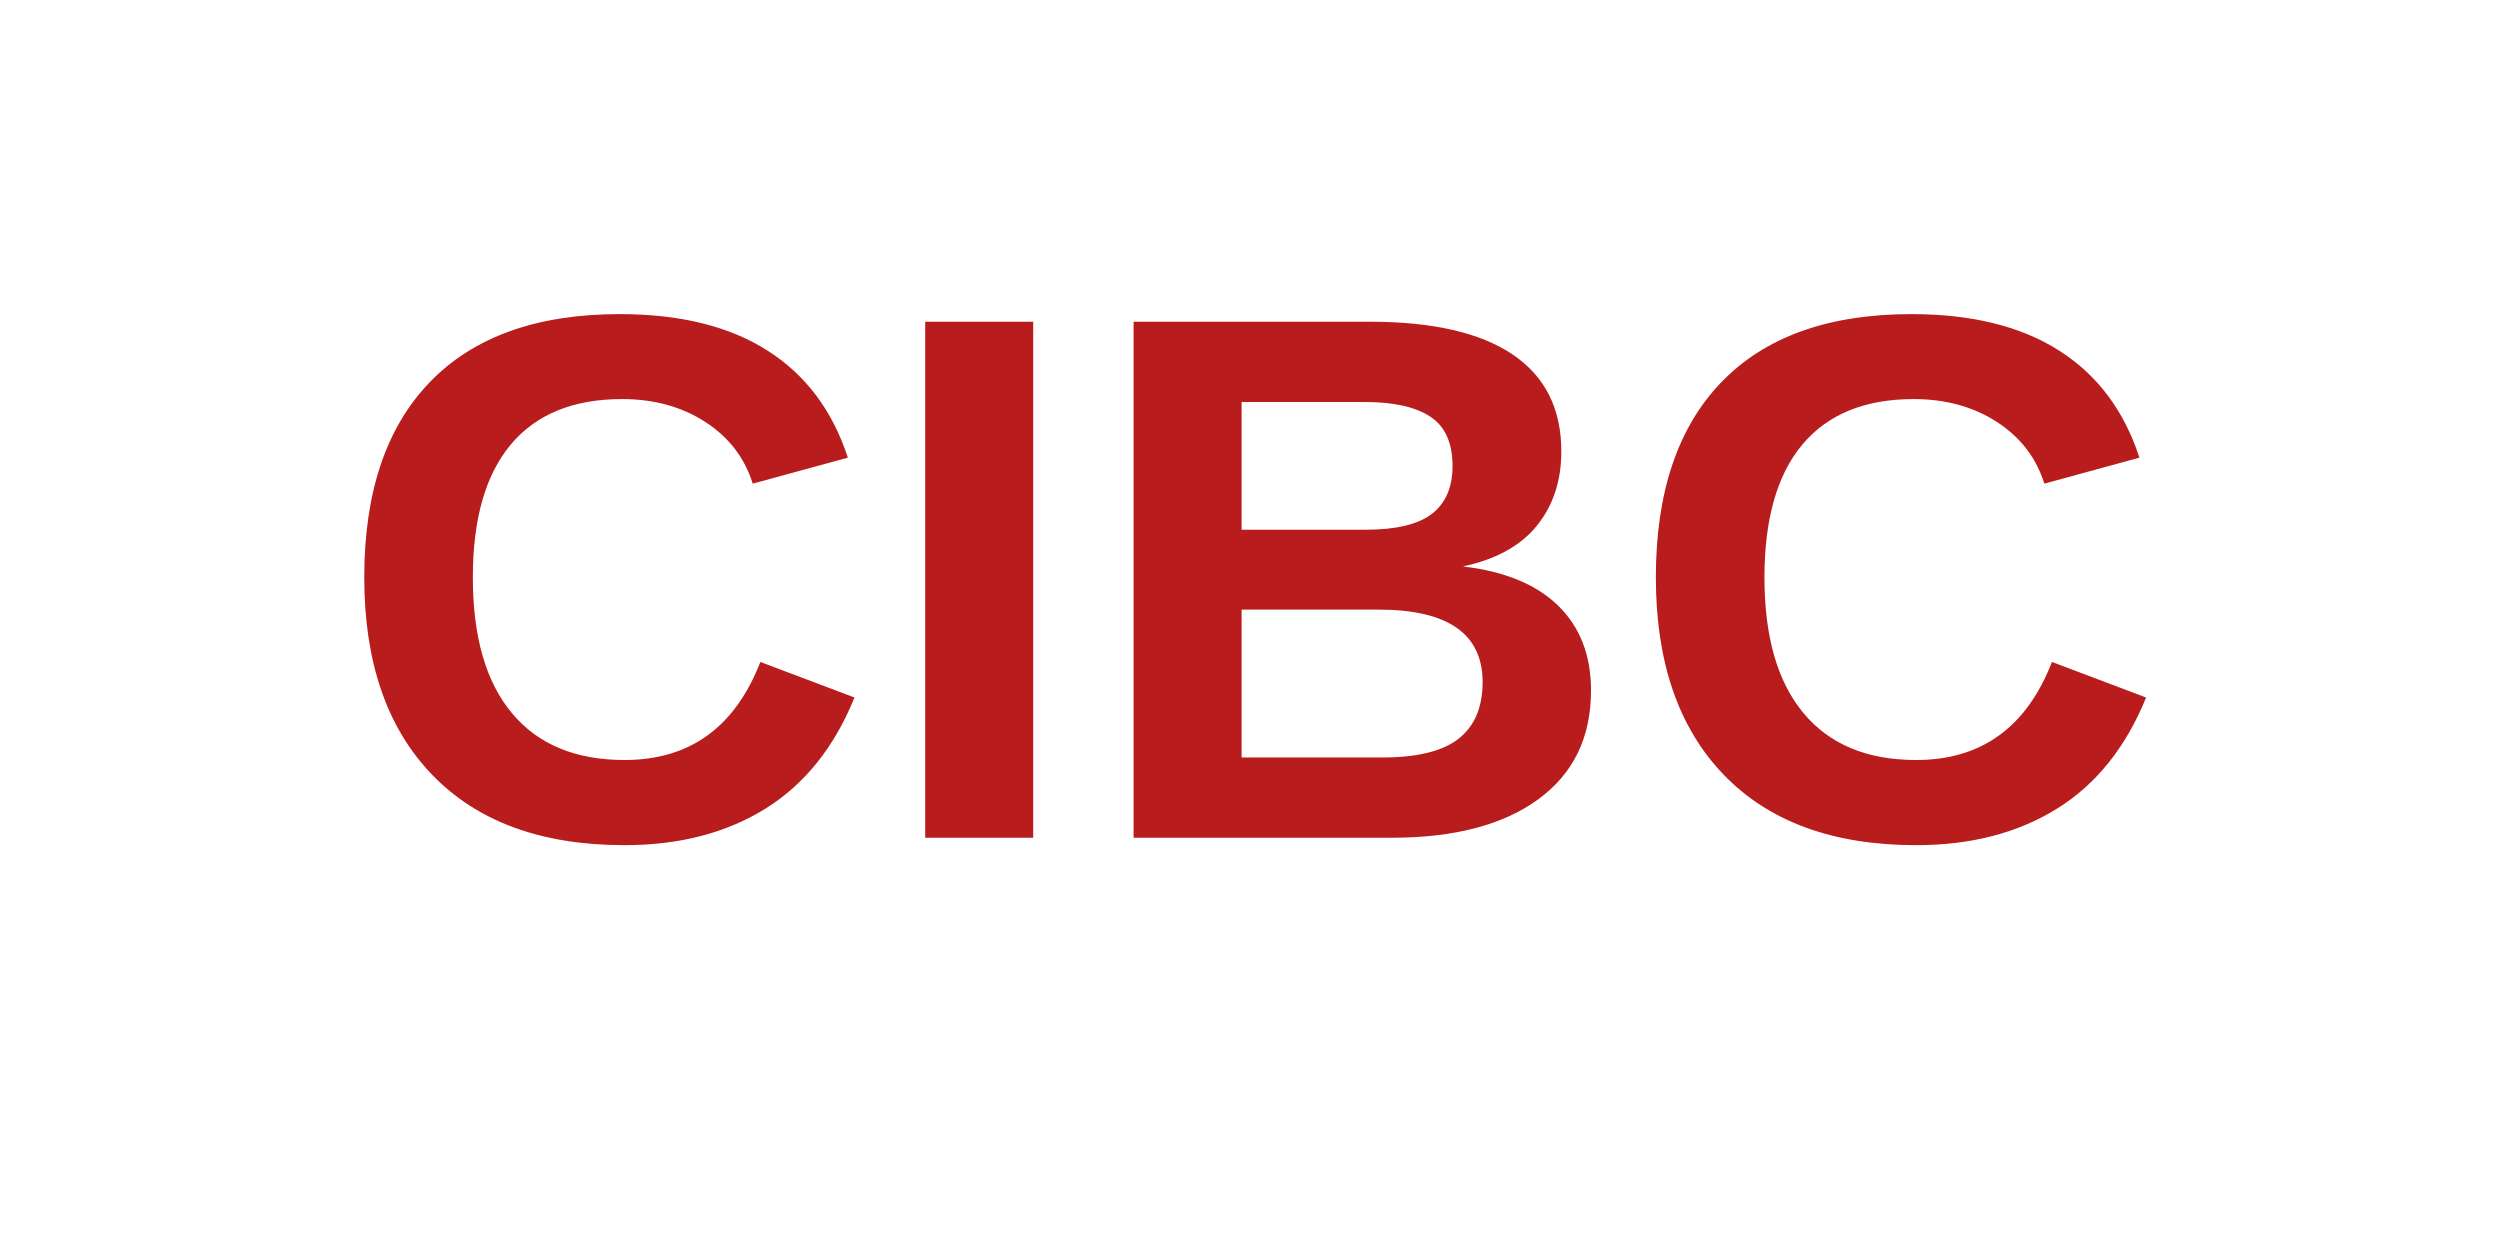
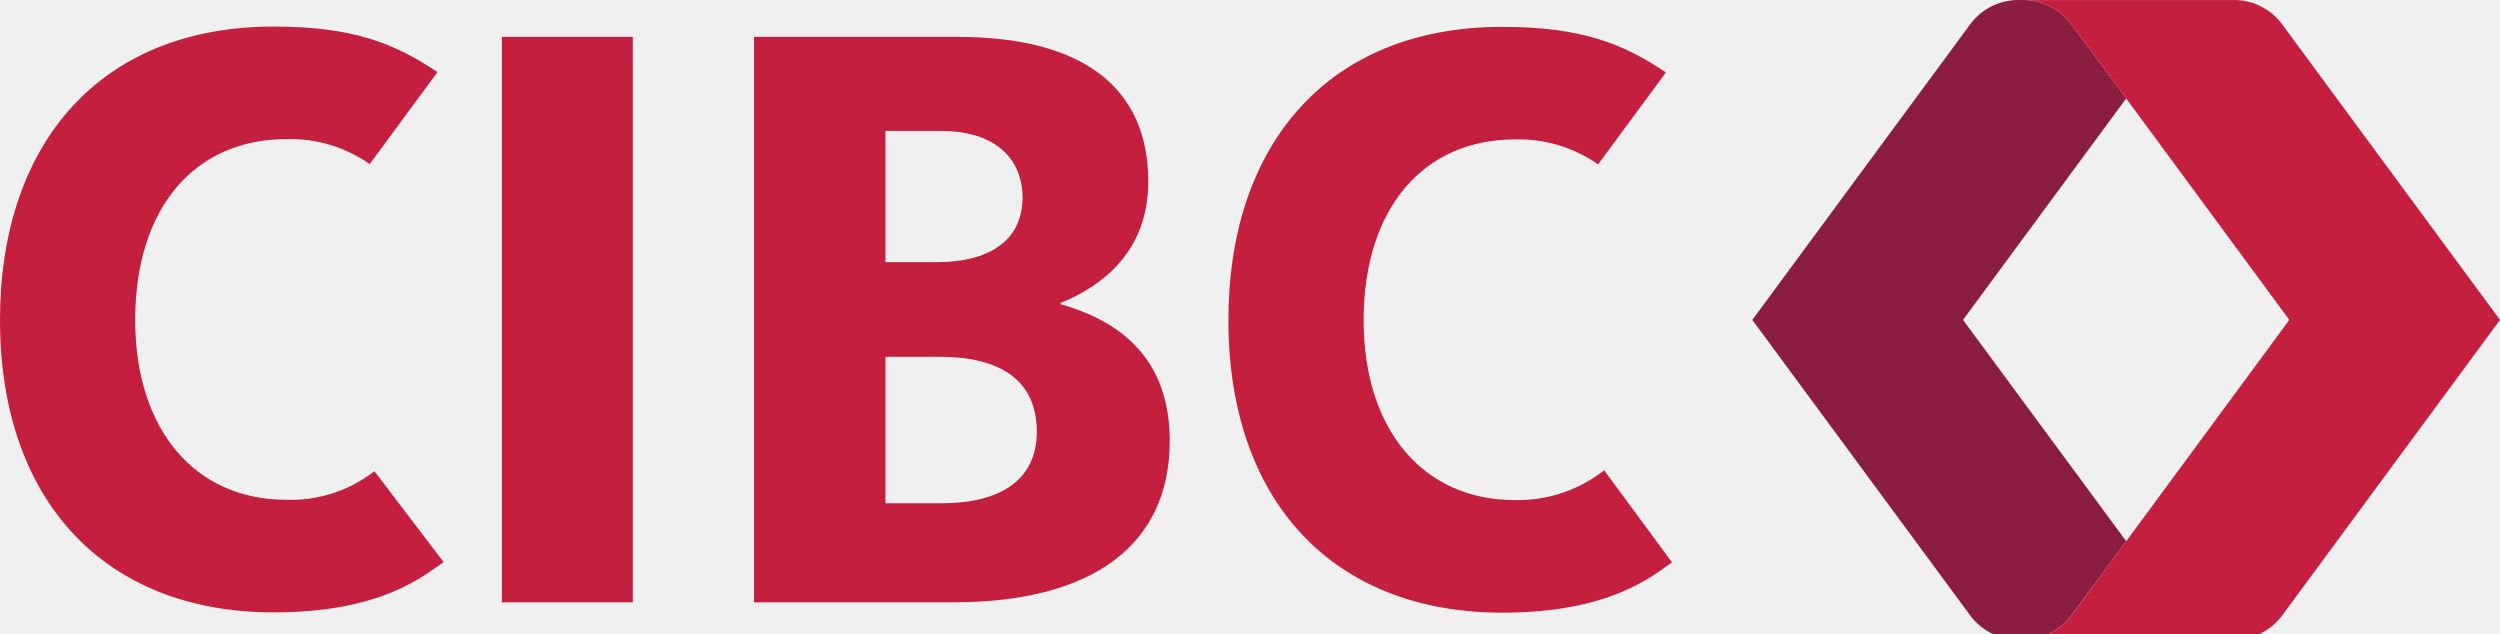
- <svg xmlns="http://www.w3.org/2000/svg" viewBox="0 0 200 100">
-   <rect width="200" height="100" fill="#fff" />
-   <text x="50%" y="50%" dominant-baseline="middle" text-anchor="middle" font-family="Arial, sans-serif" font-weight="bold" font-size="60" fill="#B91C1C">CIBC</text>
+ <svg xmlns="http://www.w3.org/2000/svg" viewBox="0 0 142 36" fill="#C41F3E">
+   <path d="M21.269,26.764 C19.842,27.874 18.068,28.449 16.259,28.387 C11.103,28.387 7.68,24.442 7.68,18.17 C7.68,11.797 11.069,7.903 16.259,7.903 C17.952,7.851 19.614,8.348 20.999,9.318 L24.85,4.095 C22.455,2.495 20.107,1.508 15.554,1.508 C5.648,1.508 -2.5282442e-15,8.192 -2.5282442e-15,18.17 C-2.5282442e-15,28.404 5.907,34.783 15.554,34.783 C21.711,34.783 24.099,32.675 25.195,31.925 L21.269,26.764 Z M91.117,26.713 C89.671,27.847 87.873,28.445 86.034,28.404 C80.878,28.404 77.455,24.459 77.455,18.187 C77.455,11.814 80.872,7.92 86.034,7.92 C87.725,7.869 89.387,8.365 90.772,9.335 L94.625,4.112 C92.23,2.512 89.88,1.525 85.328,1.525 C75.439,1.525 69.773,8.209 69.773,18.187 C69.773,28.421 75.681,34.8 85.328,34.8 C91.484,34.8 93.874,32.692 94.969,31.943 L91.117,26.713 Z M54.372,2.094 C61.471,2.094 65.222,4.94 65.222,10.322 C65.222,14.215 62.685,16.215 60.246,17.207 L60.229,17.274 C63.087,18.086 66.441,19.939 66.441,25.04 C66.441,30.956 62.065,34.213 54.123,34.213 L42.828,34.213 L42.828,2.094 L54.372,2.094 Z M53.411,20.267 L50.294,20.267 L50.294,28.584 L53.502,28.584 C56.739,28.584 58.891,27.316 58.891,24.522 C58.891,21.562 56.756,20.267 53.411,20.267 Z M53.411,7.436 L50.294,7.436 L50.294,14.891 L53.219,14.891 C56.044,14.891 58.082,13.764 58.082,11.201 C58.082,9.481 57.032,7.436 53.411,7.436 Z M28.505 34.213 35.943 34.213 35.943 2.094 28.505 2.094Z" />
+   <path d="M120.769,5.588 L120.769,5.588 C119.25,3.537 118.052,1.914 117.69,1.434 C117.028,0.496 115.933,-0.044 114.783,0.003 C113.647,-0.044 112.564,0.479 111.896,1.396 L99.532,18.17 L111.896,34.941 C112.565,35.855 113.648,36.376 114.783,36.327 C115.931,36.375 117.027,35.838 117.69,34.901 L120.769,30.742 L111.5,18.17 L120.769,5.588 Z" fill="#8B1D41" />
+   <path d="M129.636,1.395 C128.97,0.479 127.888,-0.043 126.755,0.004 L114.781,0.004 C115.933,-0.043 117.027,0.495 117.69,1.435 C118.899,3.041 130.032,18.17 130.032,18.17 C130.032,18.17 118.899,33.294 117.69,34.906 C117.026,35.843 115.931,36.38 114.781,36.332 L126.755,36.332 C127.888,36.38 128.968,35.859 129.636,34.946 L142,18.17 L129.636,1.395 Z" />
</svg>
